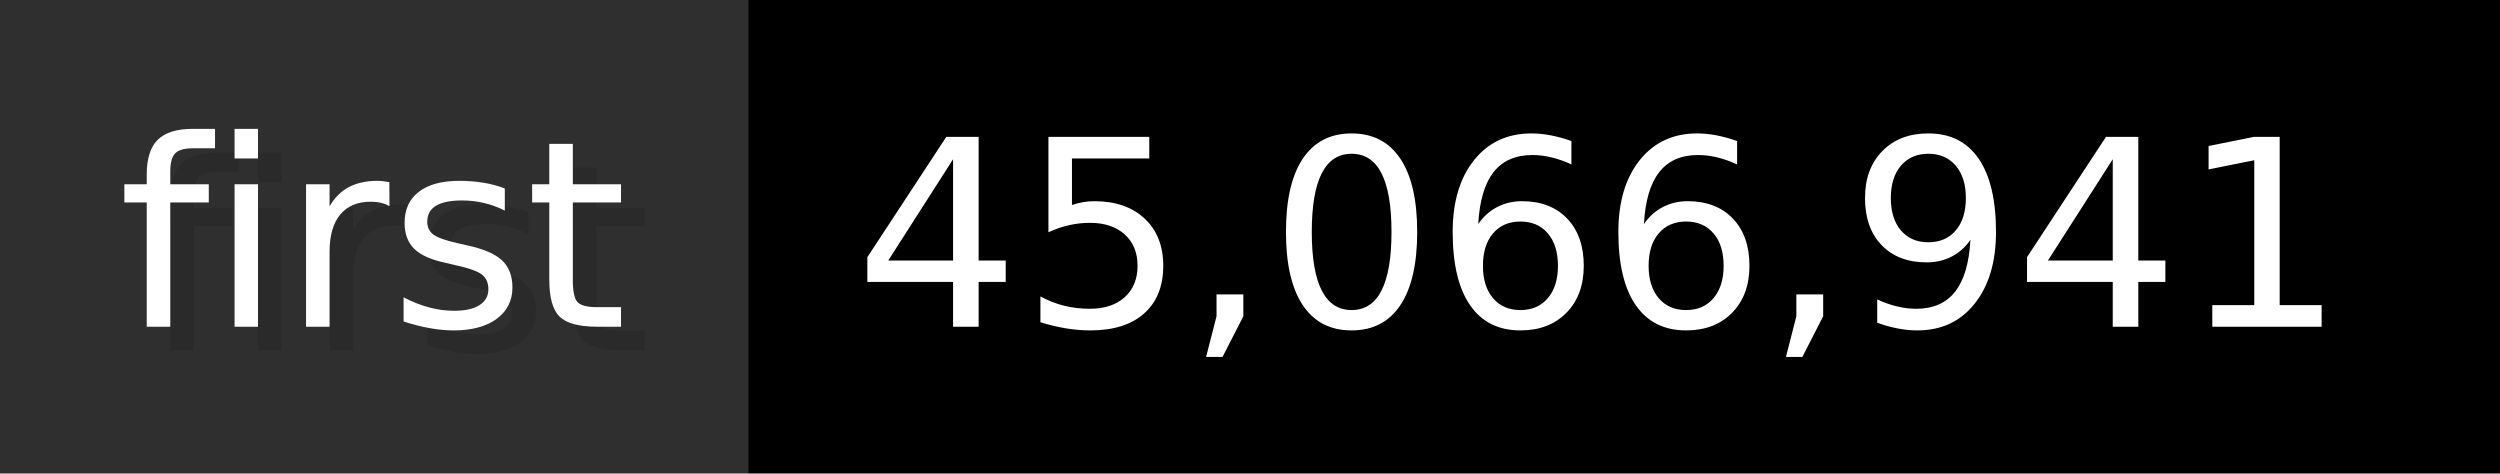
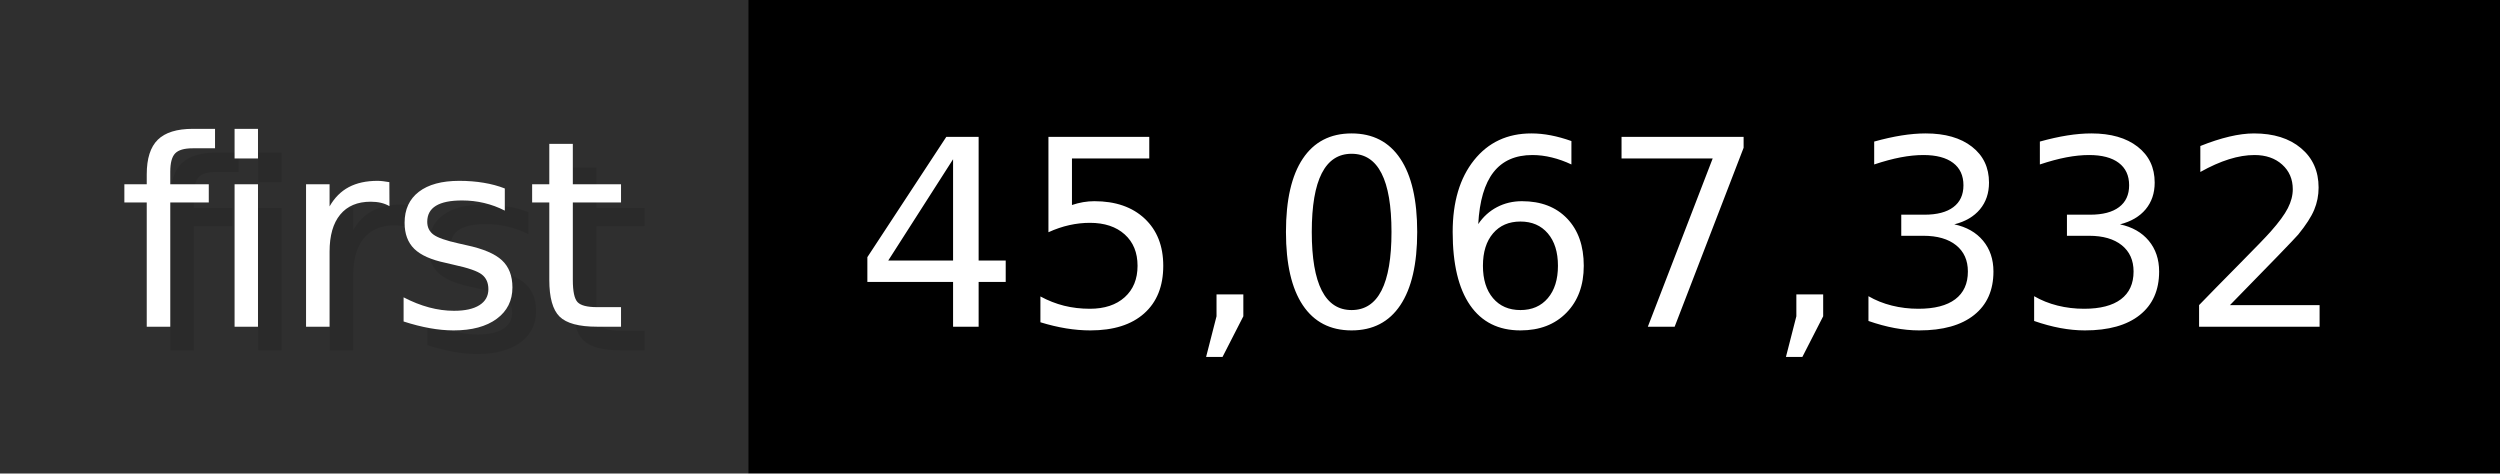
- <svg xmlns="http://www.w3.org/2000/svg" width="105.6" height="20" viewBox="0 0 1056 200" role="img" aria-label="first: 45,066,941">
+ <svg xmlns="http://www.w3.org/2000/svg" width="105.6" height="20" viewBox="0 0 1056 200" role="img" aria-label="first: 45,067,332">
  <g>
    <rect fill="#2F2F2F" width="316" height="200" />
    <rect fill="#" x="316" width="740" height="200" />
  </g>
  <g aria-hidden="true" fill="#fff" text-anchor="start" font-family="Verdana,DejaVu Sans,sans-serif" font-size="110">
    <text x="60" y="148" textLength="216" fill="#000" opacity="0.1">first</text>
    <text x="50" y="138" textLength="216">first</text>
-     <text x="371" y="148" textLength="640" fill="#000" opacity="0.1">45,066,941</text>
-     <text x="361" y="138" textLength="640">45,066,941</text>
+     <text x="371" y="148" textLength="640" fill="#000" opacity="0.1">45,067,332</text>
+     <text x="361" y="138" textLength="640">45,067,332</text>
  </g>
</svg>
